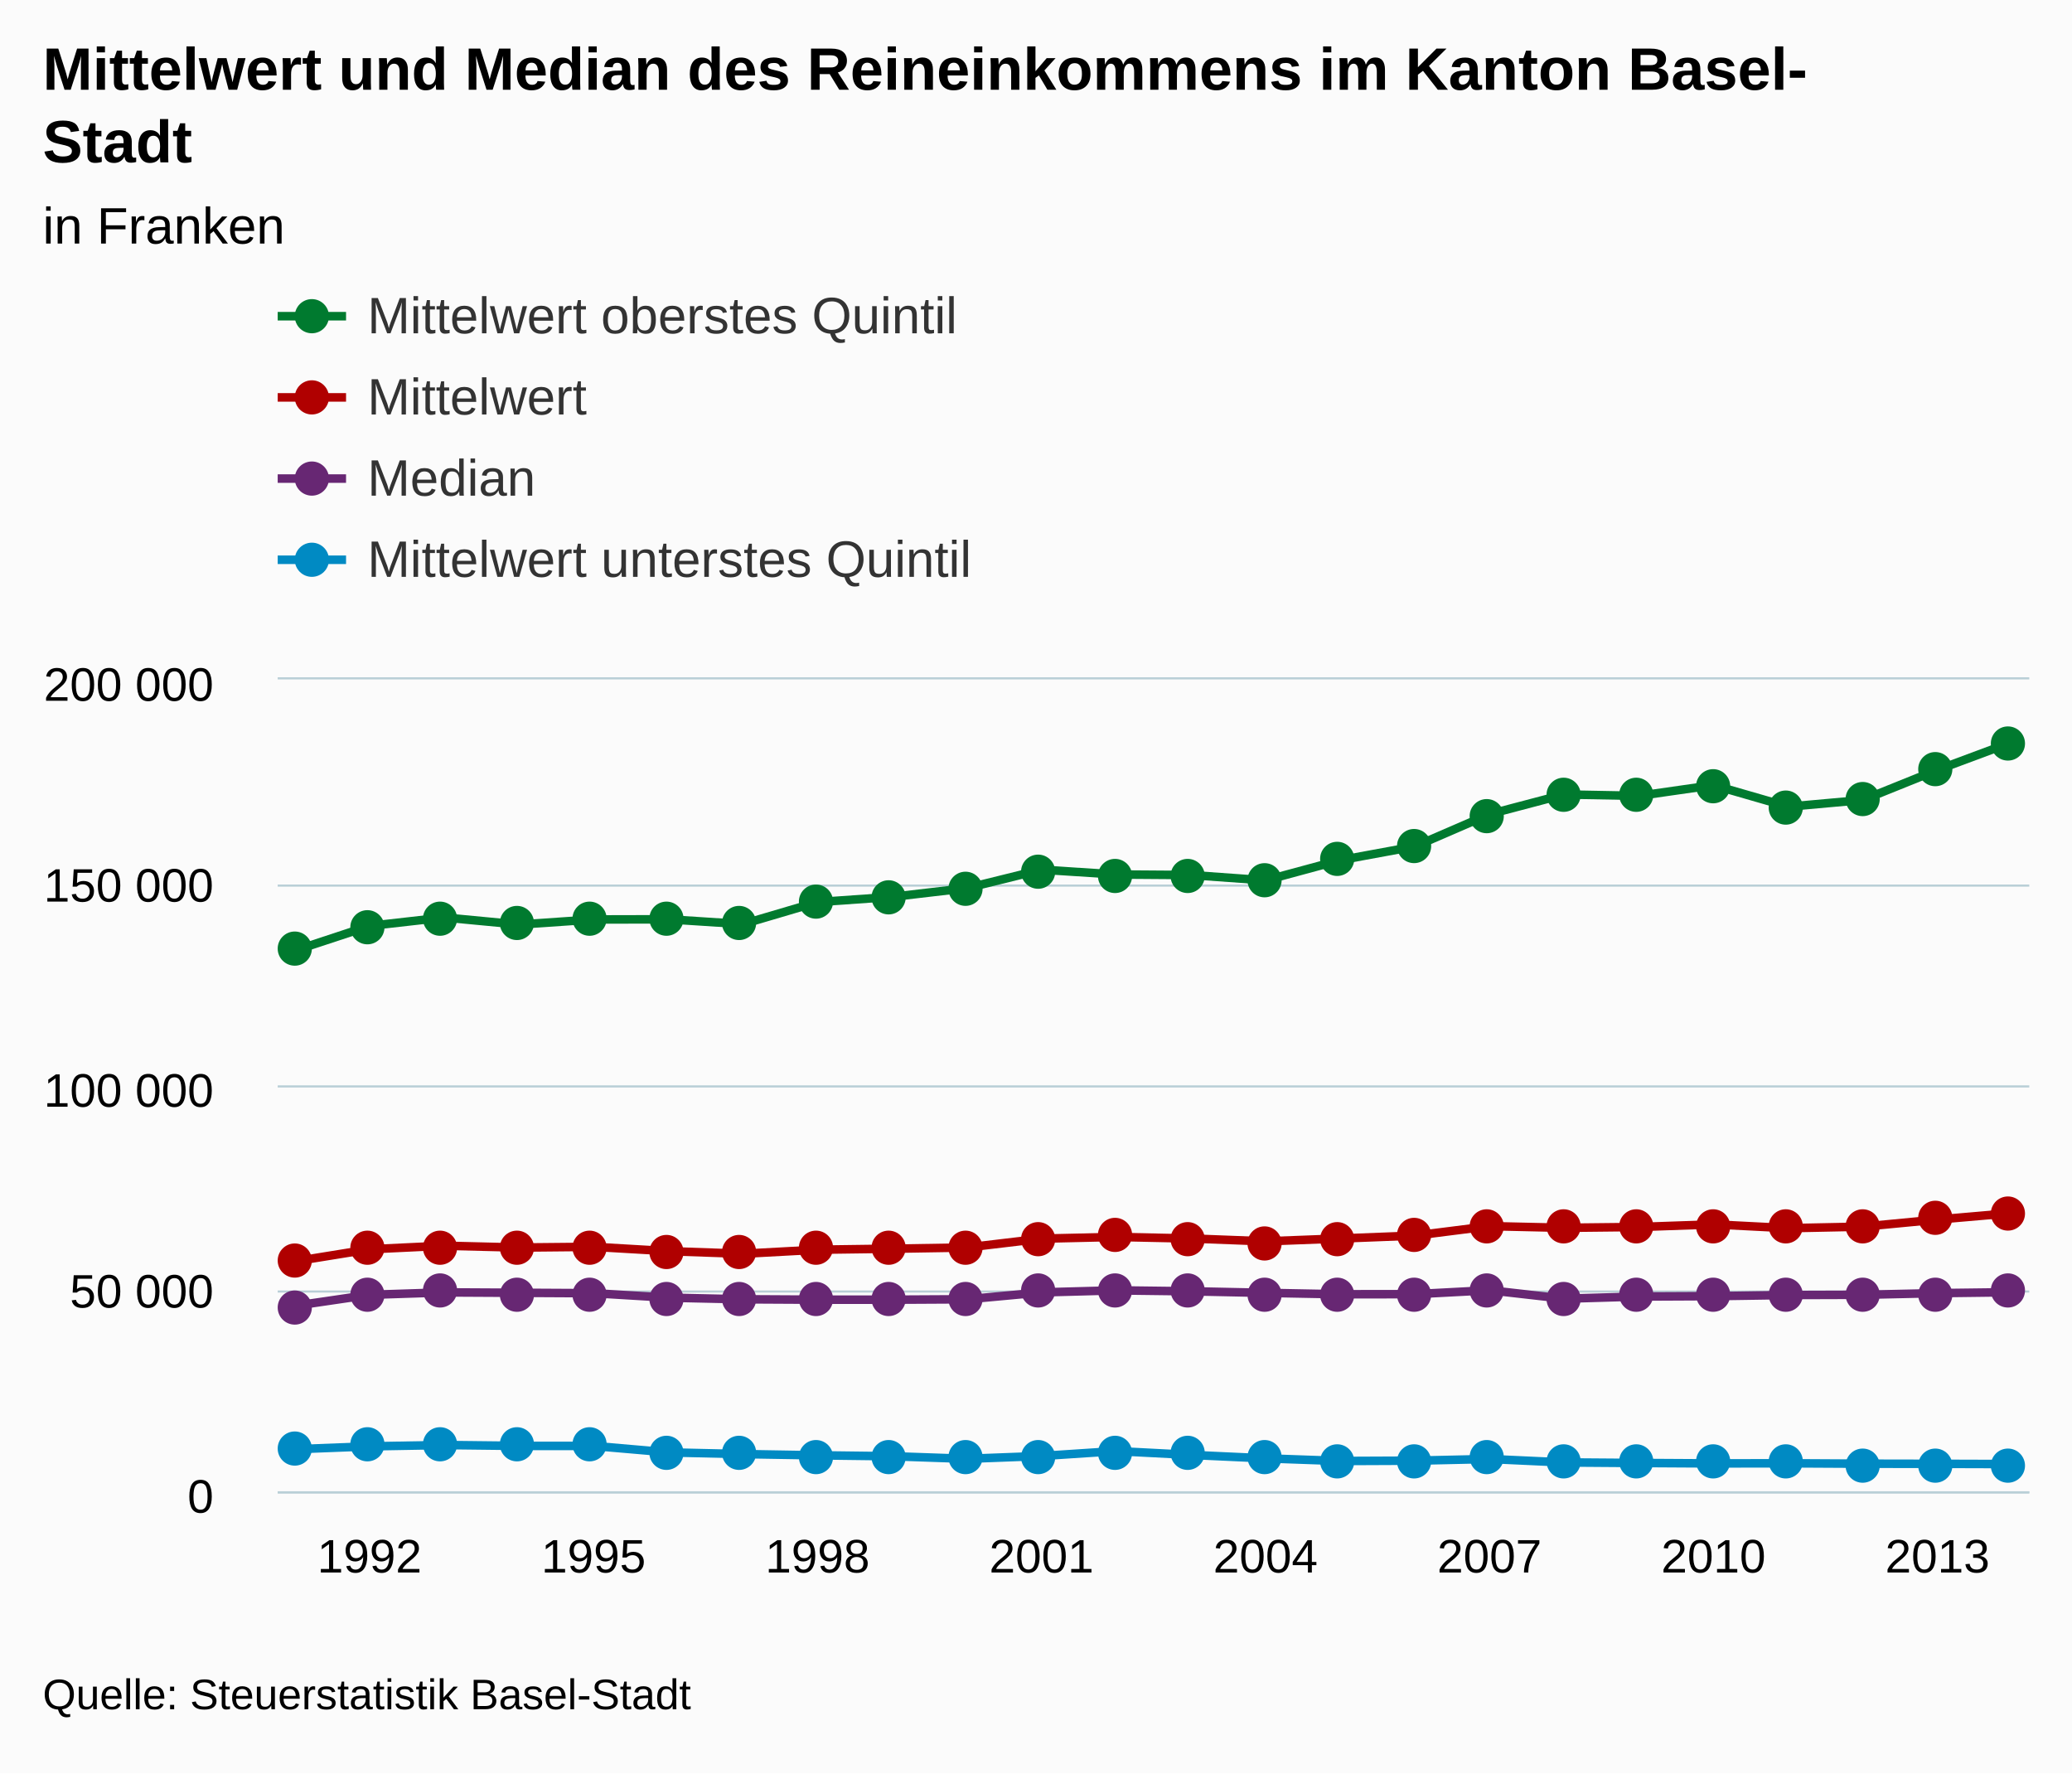
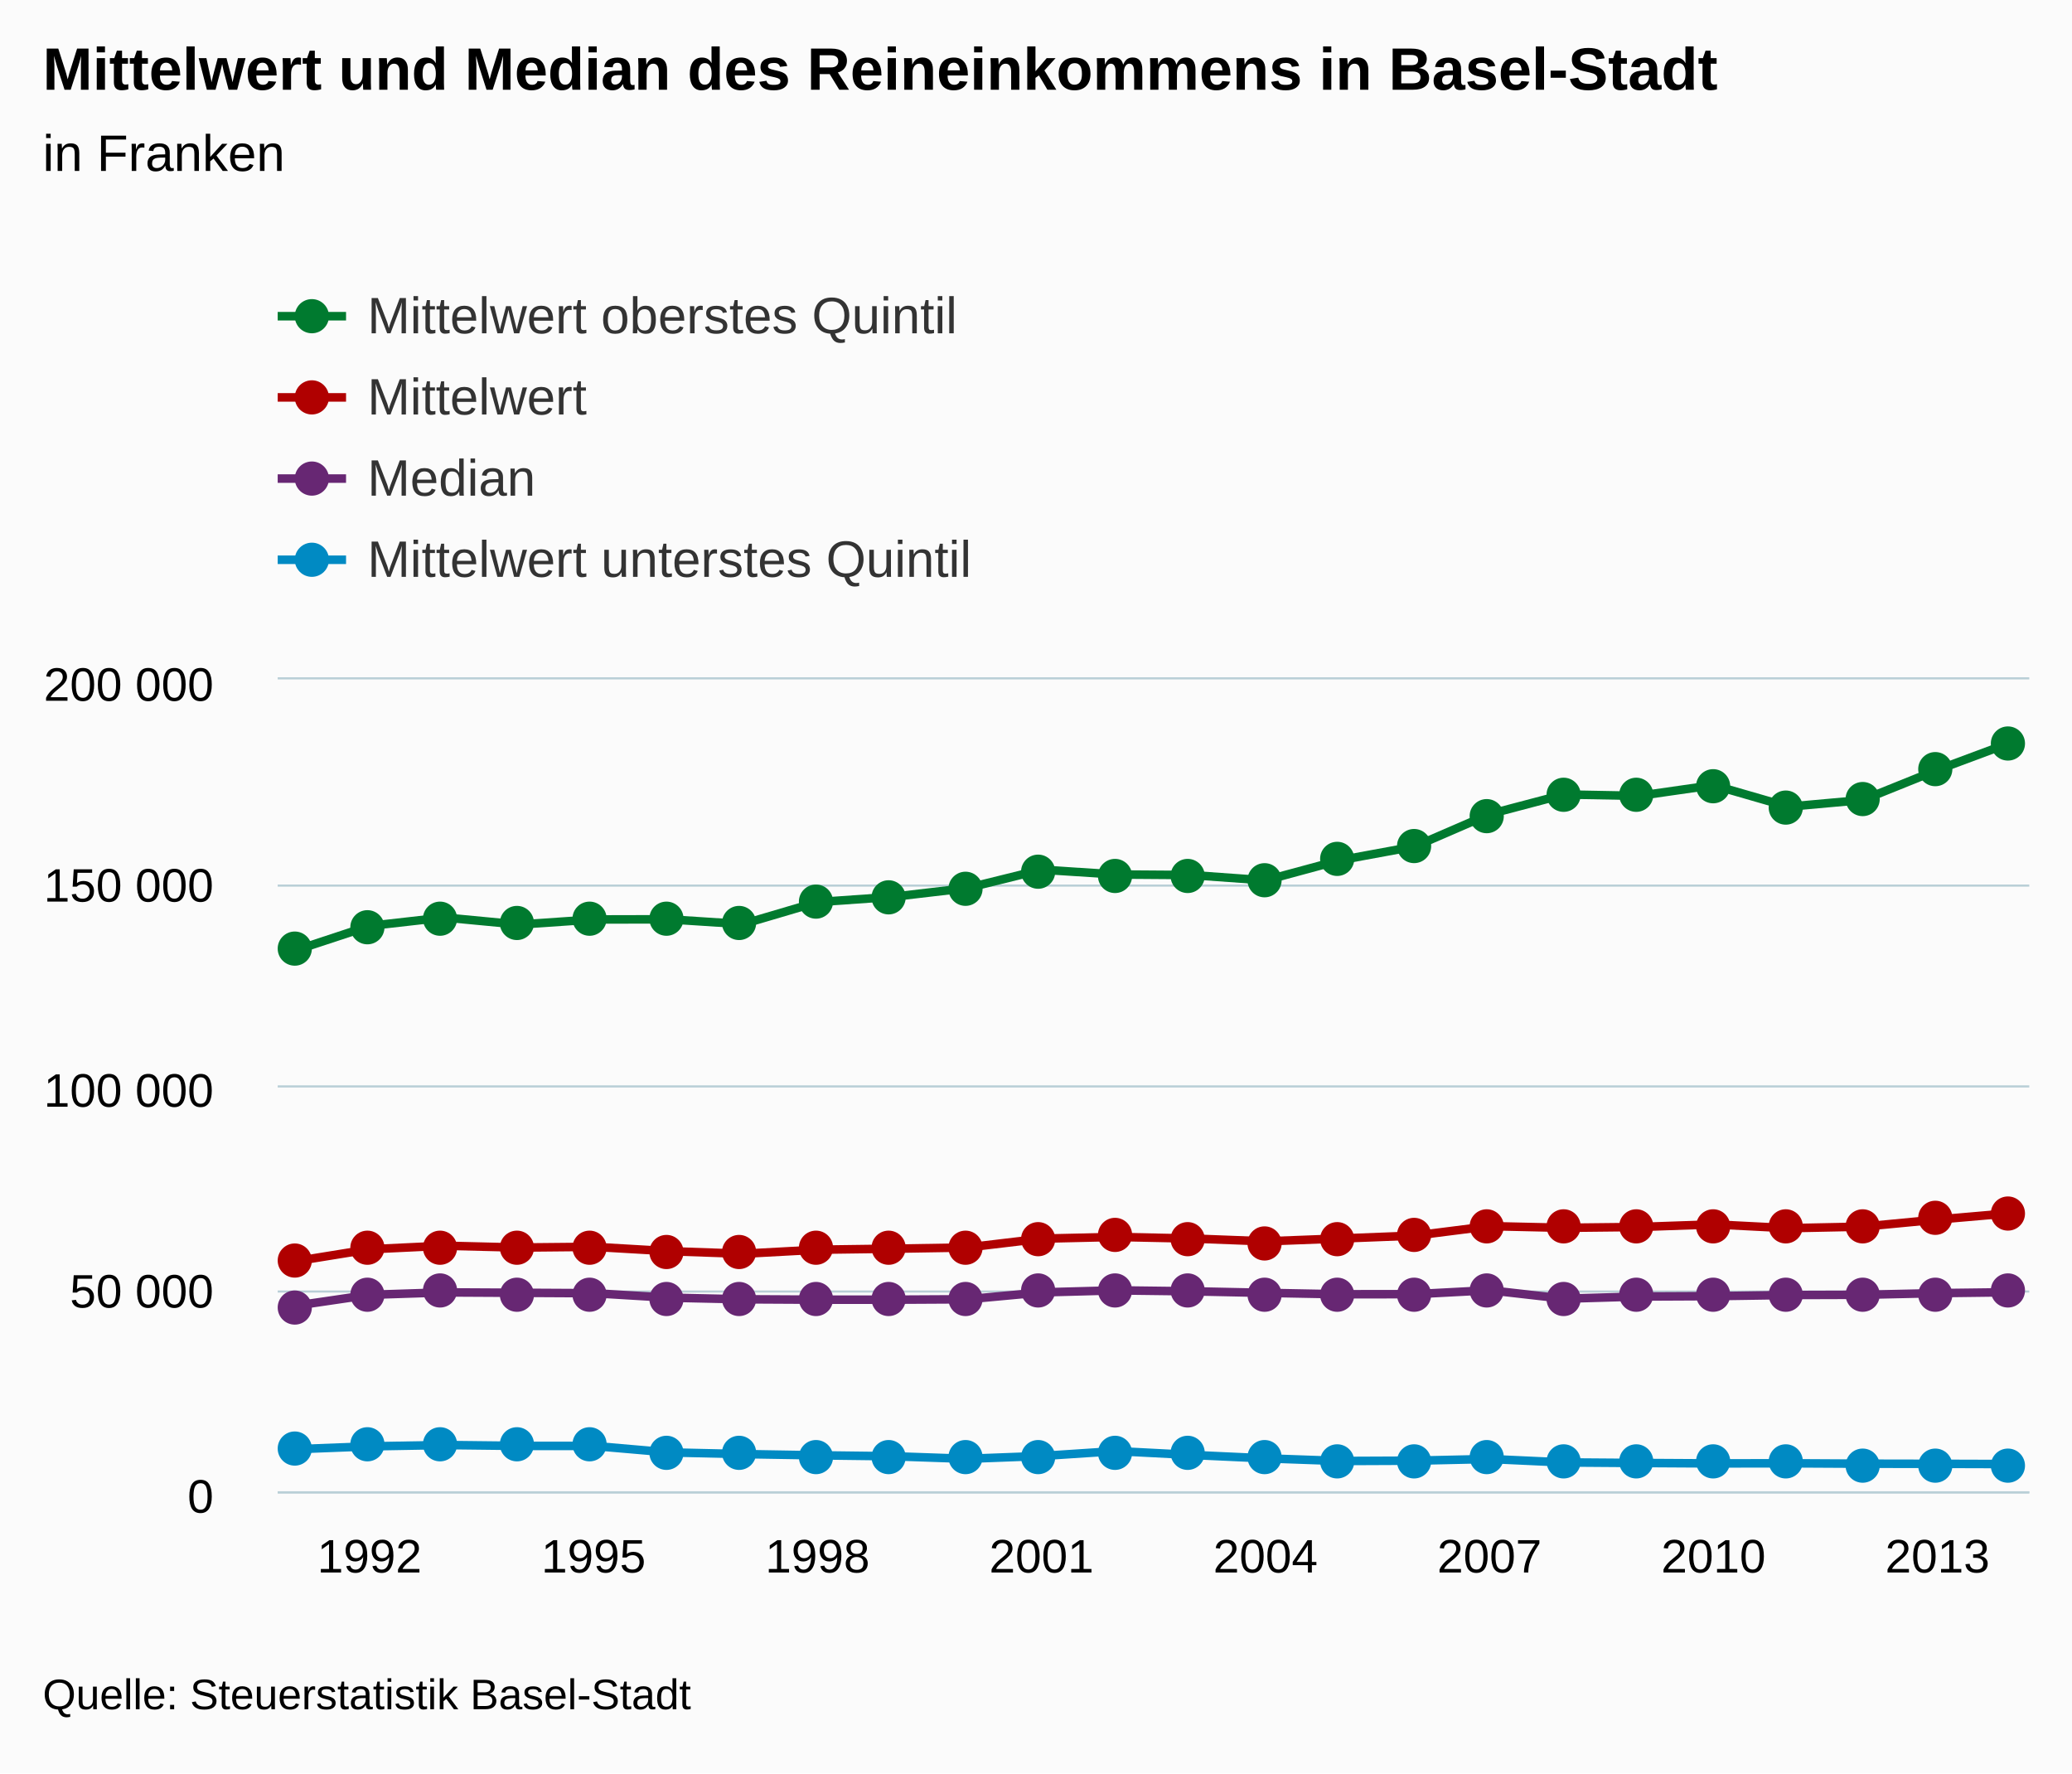
<svg xmlns="http://www.w3.org/2000/svg" version="1.1" class="highcharts-root" style="font-family:arial;font-size:12px;" viewBox="0 0 485 415">
  <defs>
    <clipPath>
      <rect x="0" y="0" width="410" height="190" fill="none" />
    </clipPath>
    <clipPath id="a">
      <rect x="0" y="0" width="410" height="190" fill="none" />
    </clipPath>
  </defs>
  <rect fill="#fbfbfb" class="highcharts-background" x="0" y="0" width="485" height="415" rx="0" ry="0" />
  <rect fill="none" class="highcharts-plot-background" x="65" y="159" width="410" height="190" />
  <g class="highcharts-pane-group" />
  <g class="highcharts-grid highcharts-xaxis-grid ">
    <path fill="none" class="highcharts-grid-line" d="M 85.5 159 L 85.5 349" opacity="1" />
    <path fill="none" class="highcharts-grid-line" d="M 138.5 159 L 138.5 349" opacity="1" />
    <path fill="none" class="highcharts-grid-line" d="M 190.5 159 L 190.5 349" opacity="1" />
    <path fill="none" class="highcharts-grid-line" d="M 243.5 159 L 243.5 349" opacity="1" />
    <path fill="none" class="highcharts-grid-line" d="M 295.5 159 L 295.5 349" opacity="1" />
    <path fill="none" class="highcharts-grid-line" d="M 348.5 159 L 348.5 349" opacity="1" />
    <path fill="none" class="highcharts-grid-line" d="M 400.5 159 L 400.5 349" opacity="1" />
    <path fill="none" class="highcharts-grid-line" d="M 453.5 159 L 453.5 349" opacity="1" />
  </g>
  <g class="highcharts-grid highcharts-yaxis-grid ">
    <path fill="none" stroke="#B9CFD7" stroke-width="0.5" class="highcharts-grid-line" d="M 65 349.25 L 475 349.25" opacity="1" />
    <path fill="none" stroke="#B9CFD7" stroke-width="0.5" class="highcharts-grid-line" d="M 65 302.25 L 475 302.25" opacity="1" />
    <path fill="none" stroke="#B9CFD7" stroke-width="0.5" class="highcharts-grid-line" d="M 65 254.25 L 475 254.25" opacity="1" />
    <path fill="none" stroke="#B9CFD7" stroke-width="0.5" class="highcharts-grid-line" d="M 65 207.25 L 475 207.25" opacity="1" />
    <path fill="none" stroke="#B9CFD7" stroke-width="0.5" class="highcharts-grid-line" d="M 65 158.75 L 475 158.75" opacity="1" />
  </g>
  <rect fill="none" class="highcharts-plot-border" x="65" y="159" width="410" height="190" />
  <g class="highcharts-axis highcharts-xaxis ">
    <path fill="none" class="highcharts-axis-line" stroke="#B9CFD7" stroke-width="0.5" d="M 65 349.25 L 475 349.25" />
  </g>
  <g class="highcharts-axis highcharts-yaxis ">
    <path fill="none" class="highcharts-axis-line" d="M 65 159 L 65 349" />
  </g>
  <g class="highcharts-series-group">
    <g class="highcharts-series highcharts-series-0 highcharts-line-series highcharts-color-undefined " transform="translate(65,159) scale(1 1)" clip-path="url(#a)">
      <path fill="none" d="M 4.02 136.184 L 21.496 133.358 L 38.973 132.531 L 56.449 132.957 L 73.926 132.79 L 91.402 133.803 L 108.879 134.408 L 126.355 133.463 L 143.832 133.229 L 161.309 132.949 L 178.785 130.872 L 196.262 130.476 L 213.738 130.84 L 231.215 131.503 L 248.691 130.839 L 266.168 130.165 L 283.645 127.948 L 301.121 128.336 L 318.598 128.148 L 336.074 127.536 L 353.551 128.423 L 371.027 128.07 L 388.504 126.404 L 405.98 124.888" class="highcharts-graph" stroke="#b00000 " stroke-width="2" stroke-linejoin="round" stroke-linecap="round" />
    </g>
    <g class="highcharts-markers highcharts-series-0 highcharts-line-series highcharts-color-undefined " transform="translate(65,159) scale(1 1)" clip-path="none">
      <path fill="#b00000 " d="M 8 136 A 4 4 0 1 1 8 135.996 Z" class="highcharts-point" />
      <path fill="#b00000 " d="M 25 133 A 4 4 0 1 1 25 132.996 Z" class="highcharts-point" />
      <path fill="#b00000 " d="M 42 133 A 4 4 0 1 1 42 132.996 Z" class="highcharts-point" />
      <path fill="#b00000 " d="M 60 133 A 4 4 0 1 1 60 132.996 Z" class="highcharts-point" />
      <path fill="#b00000 " d="M 77 133 A 4 4 0 1 1 77 132.996 Z" class="highcharts-point" />
      <path fill="#b00000 " d="M 95 134 A 4 4 0 1 1 95 133.996 Z" class="highcharts-point" />
      <path fill="#b00000 " d="M 112 134 A 4 4 0 1 1 112 133.996 Z" class="highcharts-point" />
      <path fill="#b00000 " d="M 130 133 A 4 4 0 1 1 130 132.996 Z" class="highcharts-point" />
      <path fill="#b00000 " d="M 147 133 A 4 4 0 1 1 147 132.996 Z" class="highcharts-point" />
      <path fill="#b00000 " d="M 165 133 A 4 4 0 1 1 165 132.996 Z" class="highcharts-point" />
      <path fill="#b00000 " d="M 182 131 A 4 4 0 1 1 182 130.996 Z" class="highcharts-point" />
      <path fill="#b00000 " d="M 200 130 A 4 4 0 1 1 200 129.996 Z" class="highcharts-point" />
      <path fill="#b00000 " d="M 217 131 A 4 4 0 1 1 217 130.996 Z" class="highcharts-point" />
      <path fill="#b00000 " d="M 235 132 A 4 4 0 1 1 235 131.996 Z" class="highcharts-point" />
      <path fill="#b00000 " d="M 252 131 A 4 4 0 1 1 252 130.996 Z" class="highcharts-point" />
      <path fill="#b00000 " d="M 270 130 A 4 4 0 1 1 270 129.996 Z" class="highcharts-point" />
      <path fill="#b00000 " d="M 287 128 A 4 4 0 1 1 287 127.996 Z" class="highcharts-point" />
      <path fill="#b00000 " d="M 305 128 A 4 4 0 1 1 305 127.996 Z" class="highcharts-point" />
      <path fill="#b00000 " d="M 322 128 A 4 4 0 1 1 322 127.996 Z" class="highcharts-point" />
      <path fill="#b00000 " d="M 340 128 A 4 4 0 1 1 340 127.996 Z" class="highcharts-point" />
      <path fill="#b00000 " d="M 357 128 A 4 4 0 1 1 357 127.996 Z" class="highcharts-point" />
      <path fill="#b00000 " d="M 375 128 A 4 4 0 1 1 375 127.996 Z" class="highcharts-point" />
      <path fill="#b00000 " d="M 392 126 A 4 4 0 1 1 392 125.996 Z" class="highcharts-point" />
      <path fill="#b00000 " d="M 409 125 A 4 4 0 1 1 409 124.996 Z" class="highcharts-point" />
    </g>
    <g class="highcharts-series highcharts-series-1 highcharts-line-series highcharts-color-undefined " transform="translate(65,159) scale(1 1)" clip-path="url(#a)">
      <path fill="none" d="M 4.02 146.585 L 21.496 144.02 L 38.973 143.45 L 56.449 143.545 L 73.926 143.64 L 91.402 144.685 L 108.879 145.065 L 126.355 145.16 L 143.832 145.16 L 161.309 145.065 L 178.785 143.45 L 196.262 142.975 L 213.738 143.194 L 231.215 143.56 L 248.691 143.891 L 266.168 143.865 L 283.645 142.947 L 301.121 144.93 L 318.598 144.419 L 336.074 144.332 L 353.551 144.067 L 371.027 144.011 L 388.504 143.625 L 405.98 143.408" class="highcharts-graph" stroke="#672773" stroke-width="2" stroke-linejoin="round" stroke-linecap="round" />
    </g>
    <g class="highcharts-markers highcharts-series-1 highcharts-line-series highcharts-color-undefined " transform="translate(65,159) scale(1 1)" clip-path="none">
      <path fill="#672773" d="M 8 147 A 4 4 0 1 1 8 146.996 Z" class="highcharts-point" />
      <path fill="#672773" d="M 25 144 A 4 4 0 1 1 25 143.996 Z" class="highcharts-point" />
      <path fill="#672773" d="M 42 143 A 4 4 0 1 1 42 142.996 Z" class="highcharts-point" />
      <path fill="#672773" d="M 60 144 A 4 4 0 1 1 60 143.996 Z" class="highcharts-point" />
      <path fill="#672773" d="M 77 144 A 4 4 0 1 1 77 143.996 Z" class="highcharts-point" />
      <path fill="#672773" d="M 95 145 A 4 4 0 1 1 95 144.996 Z" class="highcharts-point" />
      <path fill="#672773" d="M 112 145 A 4 4 0 1 1 112 144.996 Z" class="highcharts-point" />
      <path fill="#672773" d="M 130 145 A 4 4 0 1 1 130 144.996 Z" class="highcharts-point" />
      <path fill="#672773" d="M 147 145 A 4 4 0 1 1 147 144.996 Z" class="highcharts-point" />
      <path fill="#672773" d="M 165 145 A 4 4 0 1 1 165 144.996 Z" class="highcharts-point" />
      <path fill="#672773" d="M 182 143 A 4 4 0 1 1 182 142.996 Z" class="highcharts-point" />
      <path fill="#672773" d="M 200 143 A 4 4 0 1 1 200 142.996 Z" class="highcharts-point" />
      <path fill="#672773" d="M 217 143 A 4 4 0 1 1 217 142.996 Z" class="highcharts-point" />
      <path fill="#672773" d="M 235 144 A 4 4 0 1 1 235 143.996 Z" class="highcharts-point" />
      <path fill="#672773" d="M 252 144 A 4 4 0 1 1 252 143.996 Z" class="highcharts-point" />
      <path fill="#672773" d="M 270 144 A 4 4 0 1 1 270 143.996 Z" class="highcharts-point" />
      <path fill="#672773" d="M 287 143 A 4 4 0 1 1 287 142.996 Z" class="highcharts-point" />
      <path fill="#672773" d="M 305 145 A 4 4 0 1 1 305 144.996 Z" class="highcharts-point" />
      <path fill="#672773" d="M 322 144 A 4 4 0 1 1 322 143.996 Z" class="highcharts-point" />
      <path fill="#672773" d="M 340 144 A 4 4 0 1 1 340 143.996 Z" class="highcharts-point" />
      <path fill="#672773" d="M 357 144 A 4 4 0 1 1 357 143.996 Z" class="highcharts-point" />
      <path fill="#672773" d="M 375 144 A 4 4 0 1 1 375 143.996 Z" class="highcharts-point" />
      <path fill="#672773" d="M 392 144 A 4 4 0 1 1 392 143.996 Z" class="highcharts-point" />
      <path fill="#672773" d="M 409 143 A 4 4 0 1 1 409 142.996 Z" class="highcharts-point" />
    </g>
    <g class="highcharts-series highcharts-series-2 highcharts-line-series highcharts-color-undefined " transform="translate(65,159) scale(1 1)" clip-path="url(#a)">
      <path fill="none" d="M 4.02 63.446 L 21.496 57.689 L 38.973 55.708 L 56.449 57.371 L 73.926 56.179 L 91.402 56.14 L 108.879 57.269 L 126.355 52.113 L 143.832 50.89 L 161.309 48.847 L 178.785 44.528 L 196.262 45.652 L 213.738 45.778 L 231.215 47.029 L 248.691 42.303 L 266.168 39.09 L 283.645 31.529 L 301.121 26.926 L 318.598 27.249 L 336.074 24.744 L 353.551 29.788 L 371.027 28.218 L 388.504 21.173 L 405.98 14.667" class="highcharts-graph" stroke="#007a2f" stroke-width="2" stroke-linejoin="round" stroke-linecap="round" />
    </g>
    <g class="highcharts-markers highcharts-series-2 highcharts-line-series highcharts-color-undefined " transform="translate(65,159) scale(1 1)" clip-path="none">
      <path fill="#007a2f" d="M 8 63 A 4 4 0 1 1 8 62.996 Z" class="highcharts-point" />
      <path fill="#007a2f" d="M 25 58 A 4 4 0 1 1 25 57.996 Z" class="highcharts-point" />
      <path fill="#007a2f" d="M 42 56 A 4 4 0 1 1 42 55.996 Z" class="highcharts-point" />
      <path fill="#007a2f" d="M 60 57 A 4 4 0 1 1 60 56.996 Z" class="highcharts-point" />
      <path fill="#007a2f" d="M 77 56 A 4 4 0 1 1 77 55.996 Z" class="highcharts-point" />
      <path fill="#007a2f" d="M 95 56 A 4 4 0 1 1 95 55.996 Z" class="highcharts-point" />
      <path fill="#007a2f" d="M 112 57 A 4 4 0 1 1 112 56.996 Z" class="highcharts-point" />
      <path fill="#007a2f" d="M 130 52 A 4 4 0 1 1 130 51.996 Z" class="highcharts-point" />
      <path fill="#007a2f" d="M 147 51 A 4 4 0 1 1 147 50.996 Z" class="highcharts-point" />
      <path fill="#007a2f" d="M 165 49 A 4 4 0 1 1 165 48.996 Z" class="highcharts-point" />
      <path fill="#007a2f" d="M 182 45 A 4 4 0 1 1 182 44.996 Z" class="highcharts-point" />
      <path fill="#007a2f" d="M 200 46 A 4 4 0 1 1 200 45.996 Z" class="highcharts-point" />
      <path fill="#007a2f" d="M 217 46 A 4 4 0 1 1 217 45.996 Z" class="highcharts-point" />
      <path fill="#007a2f" d="M 235 47 A 4 4 0 1 1 235 46.996 Z" class="highcharts-point" />
      <path fill="#007a2f" d="M 252 42 A 4 4 0 1 1 252 41.996 Z" class="highcharts-point" />
      <path fill="#007a2f" d="M 270 39 A 4 4 0 1 1 270 38.996 Z" class="highcharts-point" />
      <path fill="#007a2f" d="M 287 32 A 4 4 0 1 1 287 31.996 Z" class="highcharts-point" />
      <path fill="#007a2f" d="M 305 27 A 4 4 0 1 1 305 26.996 Z" class="highcharts-point" />
      <path fill="#007a2f" d="M 322 27 A 4 4 0 1 1 322 26.996 Z" class="highcharts-point" />
      <path fill="#007a2f" d="M 340 25 A 4 4 0 1 1 340 24.996 Z" class="highcharts-point" />
      <path fill="#007a2f" d="M 357 30 A 4 4 0 1 1 357 29.996 Z" class="highcharts-point" />
      <path fill="#007a2f" d="M 375 28 A 4 4 0 1 1 375 27.996 Z" class="highcharts-point" />
      <path fill="#007a2f" d="M 392 21 A 4 4 0 1 1 392 20.996 Z" class="highcharts-point" />
      <path fill="#007a2f" d="M 409 15 A 4 4 0 1 1 409 14.996 Z" class="highcharts-point" />
    </g>
    <g class="highcharts-series highcharts-series-3 highcharts-line-series highcharts-color-undefined " transform="translate(65,159) scale(1 1)" clip-path="url(#a)">
      <path fill="none" d="M 4.02 180.155 L 21.496 179.481 L 38.973 179.174 L 56.449 179.375 L 73.926 179.386 L 91.402 180.895 L 108.879 181.293 L 126.355 181.58 L 143.832 181.797 L 161.309 182.396 L 178.785 181.739 L 196.262 180.591 L 213.738 181.49 L 231.215 182.289 L 248.691 182.908 L 266.168 182.832 L 283.645 182.443 L 301.121 183.245 L 318.598 183.374 L 336.074 183.475 L 353.551 183.444 L 371.027 183.541 L 388.504 183.574 L 405.98 183.626" class="highcharts-graph" stroke="#008AC3" stroke-width="2" stroke-linejoin="round" stroke-linecap="round" />
    </g>
    <g class="highcharts-markers highcharts-series-3 highcharts-line-series highcharts-color-undefined " transform="translate(65,159) scale(1 1)" clip-path="none">
      <path fill="#008AC3" d="M 8 180 A 4 4 0 1 1 8 179.996 Z" class="highcharts-point" />
      <path fill="#008AC3" d="M 25 179 A 4 4 0 1 1 25 178.996 Z" class="highcharts-point" />
      <path fill="#008AC3" d="M 42 179 A 4 4 0 1 1 42 178.996 Z" class="highcharts-point" />
      <path fill="#008AC3" d="M 60 179 A 4 4 0 1 1 60 178.996 Z" class="highcharts-point" />
      <path fill="#008AC3" d="M 77 179 A 4 4 0 1 1 77 178.996 Z" class="highcharts-point" />
      <path fill="#008AC3" d="M 95 181 A 4 4 0 1 1 95 180.996 Z" class="highcharts-point" />
      <path fill="#008AC3" d="M 112 181 A 4 4 0 1 1 112 180.996 Z" class="highcharts-point" />
      <path fill="#008AC3" d="M 130 182 A 4 4 0 1 1 130 181.996 Z" class="highcharts-point" />
      <path fill="#008AC3" d="M 147 182 A 4 4 0 1 1 147 181.996 Z" class="highcharts-point" />
      <path fill="#008AC3" d="M 165 182 A 4 4 0 1 1 165 181.996 Z" class="highcharts-point" />
      <path fill="#008AC3" d="M 182 182 A 4 4 0 1 1 182 181.996 Z" class="highcharts-point" />
      <path fill="#008AC3" d="M 200 181 A 4 4 0 1 1 200 180.996 Z" class="highcharts-point" />
      <path fill="#008AC3" d="M 217 181 A 4 4 0 1 1 217 180.996 Z" class="highcharts-point" />
      <path fill="#008AC3" d="M 235 182 A 4 4 0 1 1 235 181.996 Z" class="highcharts-point" />
      <path fill="#008AC3" d="M 252 183 A 4 4 0 1 1 252 182.996 Z" class="highcharts-point" />
      <path fill="#008AC3" d="M 270 183 A 4 4 0 1 1 270 182.996 Z" class="highcharts-point" />
      <path fill="#008AC3" d="M 287 182 A 4 4 0 1 1 287 181.996 Z" class="highcharts-point" />
      <path fill="#008AC3" d="M 305 183 A 4 4 0 1 1 305 182.996 Z" class="highcharts-point" />
      <path fill="#008AC3" d="M 322 183 A 4 4 0 1 1 322 182.996 Z" class="highcharts-point" />
      <path fill="#008AC3" d="M 340 183 A 4 4 0 1 1 340 182.996 Z" class="highcharts-point" />
      <path fill="#008AC3" d="M 357 183 A 4 4 0 1 1 357 182.996 Z" class="highcharts-point" />
      <path fill="#008AC3" d="M 375 184 A 4 4 0 1 1 375 183.996 Z" class="highcharts-point" />
      <path fill="#008AC3" d="M 392 184 A 4 4 0 1 1 392 183.996 Z" class="highcharts-point" />
      <path fill="#008AC3" d="M 409 184 A 4 4 0 1 1 409 183.996 Z" class="highcharts-point" />
    </g>
  </g>
  <text x="10" text-anchor="start" class="highcharts-title" style="color:#000000;font-size:14px;font-weight:bold;fill:#000000;" y="21">
-     <tspan>Mittelwert und Median des Reineinkommens im Kanton Basel-</tspan>
-     <tspan dy="17" x="10">Stadt</tspan>
+     <tspan>Mittelwert und Median des Reineinkommens in Basel-Stadt</tspan>
  </text>
-   <text x="10" text-anchor="start" class="highcharts-subtitle" style="color:#000000;font-size:12px;font-weight:normal;font-family:arial;fill:#000000;" y="57">
+   <text x="10" text-anchor="start" class="highcharts-subtitle" style="color:#000000;font-size:12px;font-weight:normal;font-family:arial;fill:#000000;" y="40">
    <tspan>in Franken</tspan>
  </text>
  <g class="highcharts-legend" transform="translate(57,55)">
    <rect fill="none" class="highcharts-legend-box" rx="0" ry="0" x="0" y="0" width="996" height="92" visibility="visible" />
    <g>
      <g>
        <g class="highcharts-legend-item highcharts-line-series highcharts-color-undefined highcharts-series-2" transform="translate(8,8)">
          <path fill="none" d="M 0 11 L 16 11" class="highcharts-graph" stroke="#007a2f" stroke-width="2" />
          <path fill="#007a2f" d="M 12 11 A 4 4 0 1 1 12 10.996 Z" class="highcharts-point" />
          <text x="21" style="color:#333333;font-size:12px;font-weight:normal;cursor:pointer;fill:#333333;" text-anchor="start" y="15">
            <tspan>Mittelwert oberstes Quintil</tspan>
          </text>
        </g>
        <g class="highcharts-legend-item highcharts-line-series highcharts-color-undefined highcharts-series-0" transform="translate(8,27)">
          <path fill="none" d="M 0 11 L 16 11" class="highcharts-graph" stroke="#b00000 " stroke-width="2" />
          <path fill="#b00000 " d="M 12 11 A 4 4 0 1 1 12 10.996 Z" class="highcharts-point" />
          <text x="21" y="15" style="color:#333333;font-size:12px;font-weight:normal;cursor:pointer;fill:#333333;" text-anchor="start">
            <tspan>Mittelwert</tspan>
          </text>
        </g>
        <g class="highcharts-legend-item highcharts-line-series highcharts-color-undefined highcharts-series-1" transform="translate(8,46)">
          <path fill="none" d="M 0 11 L 16 11" class="highcharts-graph" stroke="#672773" stroke-width="2" />
          <path fill="#672773" d="M 12 11 A 4 4 0 1 1 12 10.996 Z" class="highcharts-point" />
          <text x="21" y="15" style="color:#333333;font-size:12px;font-weight:normal;cursor:pointer;fill:#333333;" text-anchor="start">
            <tspan>Median</tspan>
          </text>
        </g>
        <g class="highcharts-legend-item highcharts-line-series highcharts-color-undefined highcharts-series-3" transform="translate(8,65)">
          <path fill="none" d="M 0 11 L 16 11" class="highcharts-graph" stroke="#008AC3" stroke-width="2" />
          <path fill="#008AC3" d="M 12 11 A 4 4 0 1 1 12 10.996 Z" class="highcharts-point" />
          <text x="21" y="15" style="color:#333333;font-size:12px;font-weight:normal;cursor:pointer;fill:#333333;" text-anchor="start">
            <tspan>Mittelwert unterstes Quintil</tspan>
          </text>
        </g>
      </g>
    </g>
  </g>
  <g class="highcharts-axis-labels highcharts-xaxis-labels ">
    <text x="86.496" style="color:#000000;cursor:default;font-size:11px;fill:#000000;" text-anchor="middle" transform="translate(0,0)" y="368" opacity="1">
      1992
    </text>
    <text x="138.926" style="color:#000000;cursor:default;font-size:11px;fill:#000000;" text-anchor="middle" transform="translate(0,0)" y="368" opacity="1">
      1995
    </text>
    <text x="191.355" style="color:#000000;cursor:default;font-size:11px;fill:#000000;" text-anchor="middle" transform="translate(0,0)" y="368" opacity="1">
      1998
    </text>
    <text x="243.785" style="color:#000000;cursor:default;font-size:11px;fill:#000000;" text-anchor="middle" transform="translate(0,0)" y="368" opacity="1">
      2001
    </text>
    <text x="296.215" style="color:#000000;cursor:default;font-size:11px;fill:#000000;" text-anchor="middle" transform="translate(0,0)" y="368" opacity="1">
      2004
    </text>
    <text x="348.645" style="color:#000000;cursor:default;font-size:11px;fill:#000000;" text-anchor="middle" transform="translate(0,0)" y="368" opacity="1">
      2007
    </text>
    <text x="401.074" style="color:#000000;cursor:default;font-size:11px;fill:#000000;" text-anchor="middle" transform="translate(0,0)" y="368" opacity="1">
      2010
    </text>
    <text x="453.504" style="color:#000000;cursor:default;font-size:11px;fill:#000000;" text-anchor="middle" transform="translate(0,0)" y="368" opacity="1">
      2013
    </text>
  </g>
  <g class="highcharts-axis-labels highcharts-yaxis-labels ">
    <text x="50" style="color:#000000;cursor:default;font-size:11px;fill:#000000;" text-anchor="end" transform="translate(0,0)" y="354" opacity="1">
      <tspan>0</tspan>
    </text>
    <text x="50" style="color:#000000;cursor:default;font-size:11px;fill:#000000;" text-anchor="end" transform="translate(0,0)" y="306" opacity="1">
      <tspan>50 000</tspan>
    </text>
    <text x="50" style="color:#000000;cursor:default;font-size:11px;fill:#000000;" text-anchor="end" transform="translate(0,0)" y="259" opacity="1">
      <tspan>100 000</tspan>
    </text>
    <text x="50" style="color:#000000;cursor:default;font-size:11px;fill:#000000;" text-anchor="end" transform="translate(0,0)" y="211" opacity="1">
      <tspan>150 000</tspan>
    </text>
    <text x="50" style="color:#000000;cursor:default;font-size:11px;fill:#000000;" text-anchor="end" transform="translate(0,0)" y="164" opacity="1">
      <tspan>200 000</tspan>
    </text>
  </g>
  <text x="10" class="highcharts-credits" text-anchor="start" style="cursor:default;color:#000000;font-size:10px;fill:#000000;" y="400">
    <tspan>Quelle: Steuerstatistik Basel-Stadt</tspan>
  </text>
</svg>
